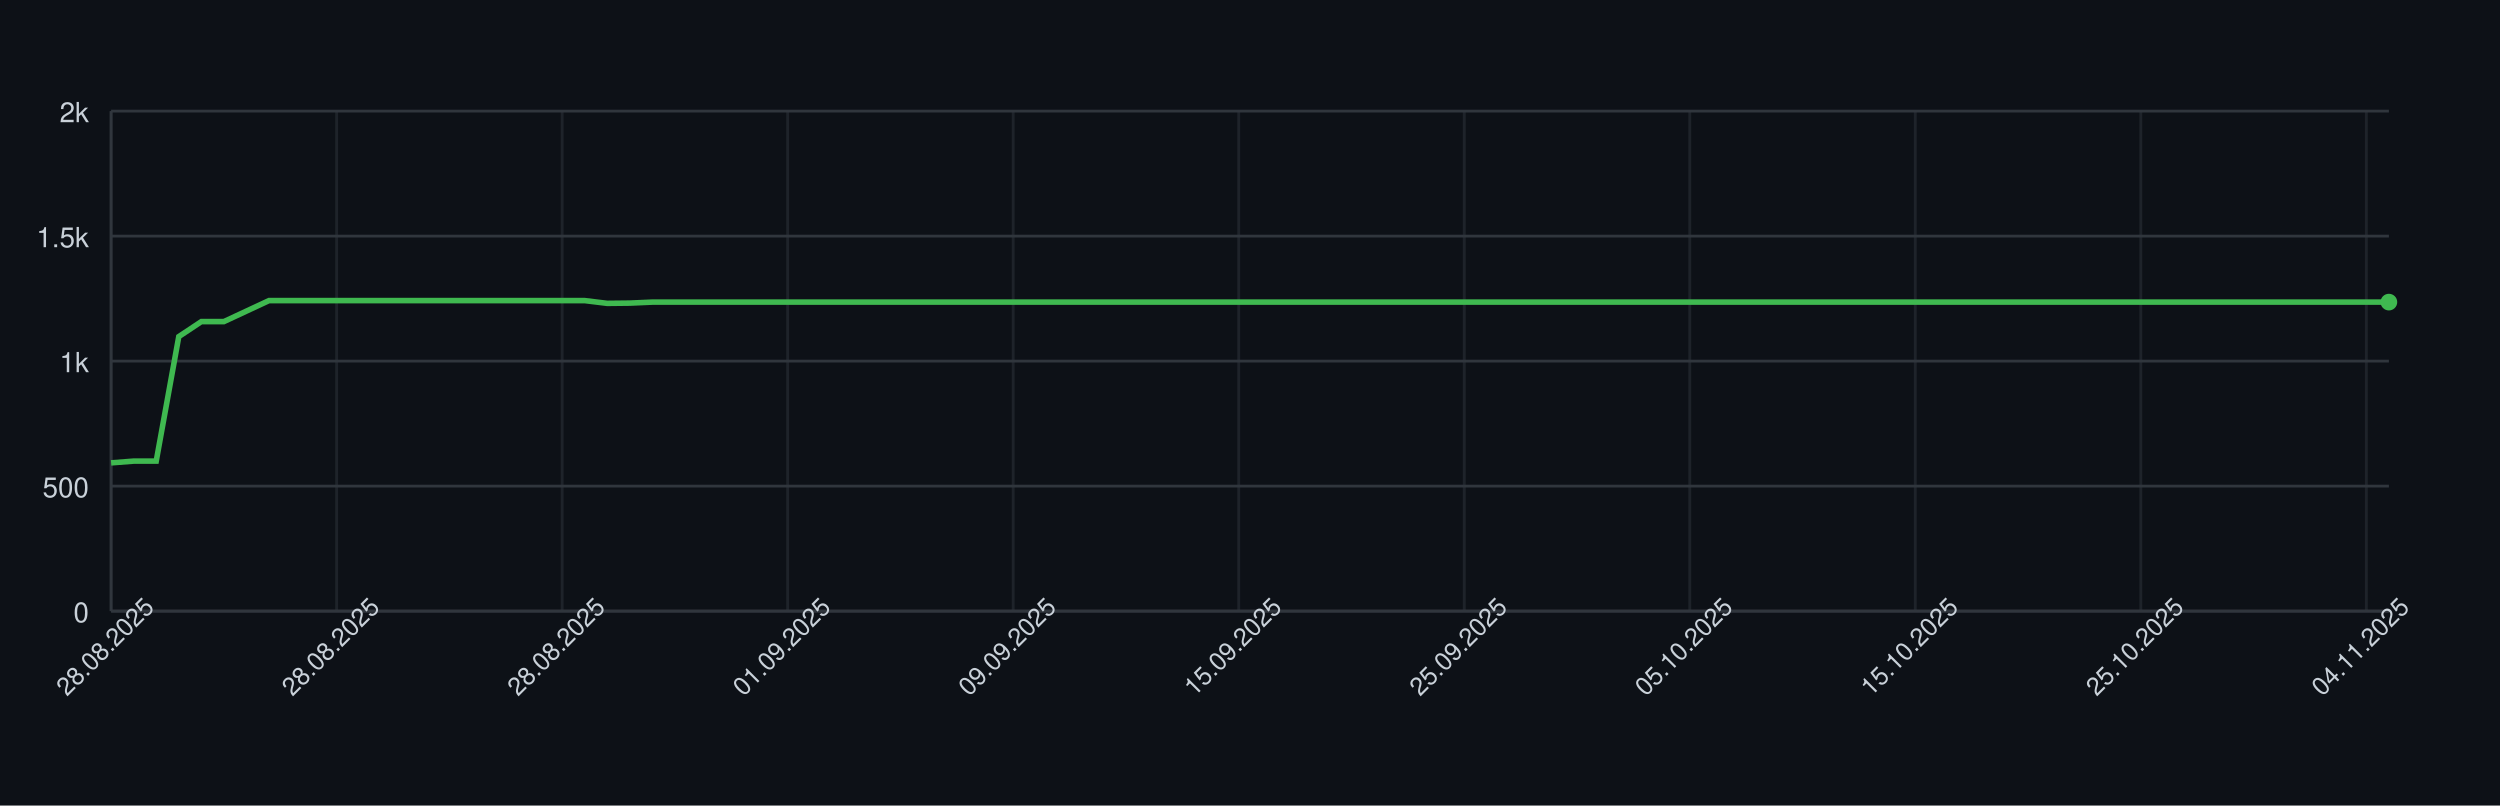
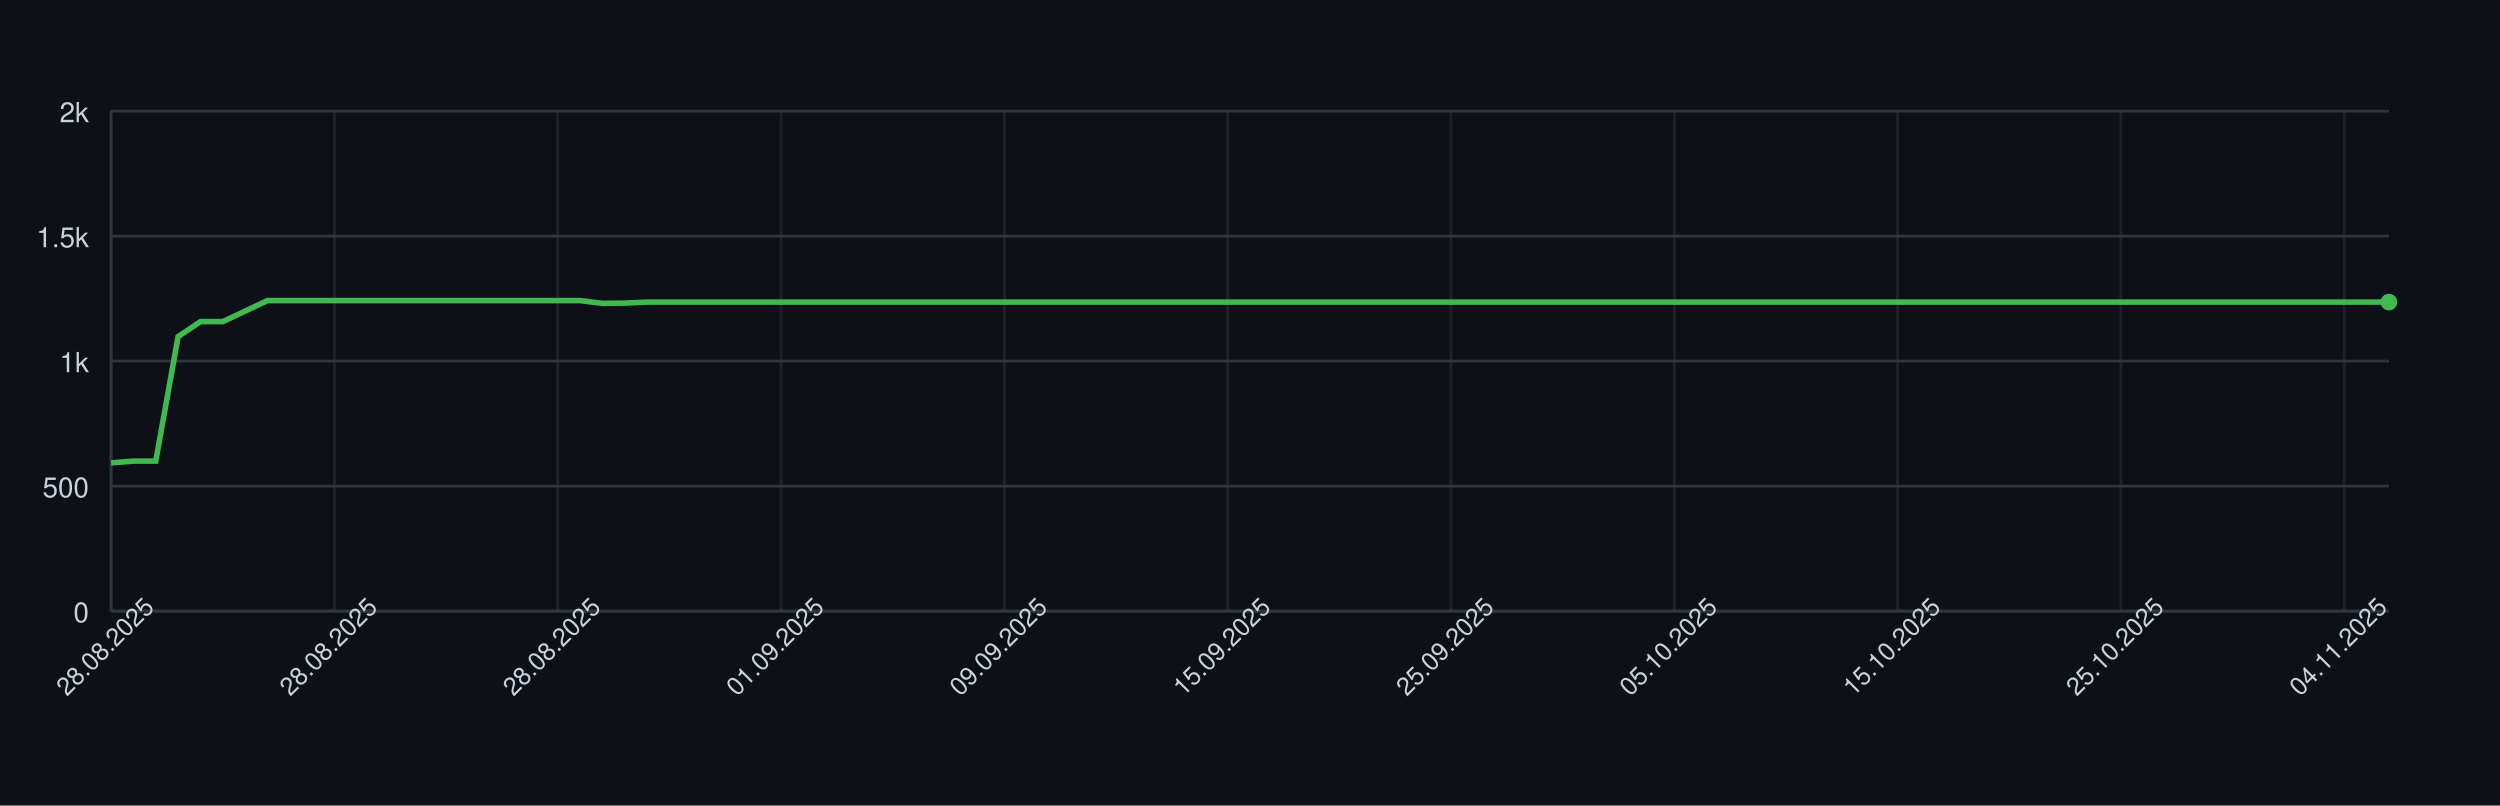
<svg xmlns="http://www.w3.org/2000/svg" width="900" height="290" style="font-family: -apple-system, BlinkMacSystemFont, 'Segoe UI', Helvetica, Arial, sans-serif;">
  <rect width="100%" height="100%" fill="#0d1117" />
  <g>
    <line x1="40" y1="220.00" x2="860" y2="220.00" stroke="#30363d" />
    <text x="32" y="224.00" font-size="10" fill="#c9d1d9" text-anchor="end">0</text>
    <line x1="40" y1="175.00" x2="860" y2="175.00" stroke="#30363d" />
    <text x="32" y="179.00" font-size="10" fill="#c9d1d9" text-anchor="end">500</text>
    <line x1="40" y1="130.00" x2="860" y2="130.00" stroke="#30363d" />
    <text x="32" y="134.00" font-size="10" fill="#c9d1d9" text-anchor="end">1k</text>
    <line x1="40" y1="85.00" x2="860" y2="85.00" stroke="#30363d" />
    <text x="32" y="89.00" font-size="10" fill="#c9d1d9" text-anchor="end">1.5k</text>
    <line x1="40" y1="40.00" x2="860" y2="40.00" stroke="#30363d" />
    <text x="32" y="44.00" font-size="10" fill="#c9d1d9" text-anchor="end">2k</text>
    <line x1="40.00" y1="40" x2="40.00" y2="220" stroke="#30363d" opacity="0.5" />
-     <line x1="121.19" y1="40" x2="121.19" y2="220" stroke="#30363d" opacity="0.5" />
-     <line x1="202.38" y1="40" x2="202.38" y2="220" stroke="#30363d" opacity="0.5" />
-     <line x1="283.56" y1="40" x2="283.56" y2="220" stroke="#30363d" opacity="0.5" />
-     <line x1="364.75" y1="40" x2="364.75" y2="220" stroke="#30363d" opacity="0.5" />
-     <line x1="445.94" y1="40" x2="445.94" y2="220" stroke="#30363d" opacity="0.5" />
-     <line x1="527.13" y1="40" x2="527.13" y2="220" stroke="#30363d" opacity="0.5" />
-     <line x1="608.32" y1="40" x2="608.32" y2="220" stroke="#30363d" opacity="0.5" />
-     <line x1="689.50" y1="40" x2="689.50" y2="220" stroke="#30363d" opacity="0.5" />
-     <line x1="770.69" y1="40" x2="770.69" y2="220" stroke="#30363d" opacity="0.5" />
-     <line x1="851.88" y1="40" x2="851.88" y2="220" stroke="#30363d" opacity="0.5" />
+     <line x1="120.39" y1="40" x2="120.39" y2="220" stroke="#30363d" opacity="0.5" />
+     <line x1="200.78" y1="40" x2="200.78" y2="220" stroke="#30363d" opacity="0.5" />
+     <line x1="281.18" y1="40" x2="281.18" y2="220" stroke="#30363d" opacity="0.5" />
+     <line x1="361.57" y1="40" x2="361.57" y2="220" stroke="#30363d" opacity="0.5" />
+     <line x1="441.96" y1="40" x2="441.96" y2="220" stroke="#30363d" opacity="0.5" />
+     <line x1="522.35" y1="40" x2="522.35" y2="220" stroke="#30363d" opacity="0.5" />
+     <line x1="602.75" y1="40" x2="602.75" y2="220" stroke="#30363d" opacity="0.5" />
+     <line x1="683.14" y1="40" x2="683.14" y2="220" stroke="#30363d" opacity="0.5" />
+     <line x1="763.53" y1="40" x2="763.53" y2="220" stroke="#30363d" opacity="0.5" />
+     <line x1="843.92" y1="40" x2="843.92" y2="220" stroke="#30363d" opacity="0.5" />
    <line x1="40" y1="220" x2="860" y2="220" stroke="#30363d" />
    <line x1="40" y1="40" x2="40" y2="220" stroke="#30363d" />
-     <path d="M 40.00 166.63 L 48.12 166.00 L 56.24 166.00 L 64.36 121.18 L 72.48 115.78 L 80.59 115.78 L 88.71 112.00 L 96.83 108.22 L 104.95 108.22 L 113.07 108.22 L 121.19 108.22 L 129.31 108.22 L 137.43 108.22 L 145.54 108.22 L 153.66 108.22 L 161.78 108.22 L 169.90 108.22 L 178.02 108.22 L 186.14 108.22 L 194.26 108.22 L 202.38 108.22 L 210.50 108.22 L 218.61 109.21 L 226.73 109.12 L 234.85 108.76 L 242.97 108.76 L 251.09 108.76 L 259.21 108.76 L 267.33 108.76 L 275.45 108.76 L 283.56 108.76 L 291.68 108.76 L 299.80 108.76 L 307.92 108.76 L 316.04 108.76 L 324.16 108.76 L 332.28 108.76 L 340.40 108.76 L 348.51 108.76 L 356.63 108.76 L 364.75 108.76 L 372.87 108.76 L 380.99 108.76 L 389.11 108.76 L 397.23 108.76 L 405.35 108.76 L 413.47 108.76 L 421.58 108.76 L 429.70 108.76 L 437.82 108.76 L 445.94 108.76 L 454.06 108.76 L 462.18 108.76 L 470.30 108.76 L 478.42 108.76 L 486.53 108.76 L 494.65 108.76 L 502.77 108.76 L 510.89 108.76 L 519.01 108.76 L 527.13 108.76 L 535.25 108.76 L 543.37 108.76 L 551.49 108.76 L 559.60 108.76 L 567.72 108.76 L 575.84 108.76 L 583.96 108.76 L 592.08 108.76 L 600.20 108.76 L 608.32 108.76 L 616.44 108.76 L 624.55 108.76 L 632.67 108.76 L 640.79 108.76 L 648.91 108.76 L 657.03 108.76 L 665.15 108.76 L 673.27 108.76 L 681.39 108.76 L 689.50 108.76 L 697.62 108.76 L 705.74 108.76 L 713.86 108.76 L 721.98 108.76 L 730.10 108.76 L 738.22 108.76 L 746.34 108.76 L 754.46 108.76 L 762.57 108.76 L 770.69 108.76 L 778.81 108.76 L 786.93 108.76 L 795.05 108.76 L 803.17 108.76 L 811.29 108.76 L 819.41 108.76 L 827.52 108.76 L 835.64 108.76 L 843.76 108.76 L 851.88 108.76 L 860.00 108.76" fill="none" stroke="#3fb950" stroke-width="2" />
+     <path d="M 40.00 166.63 L 48.04 166.00 L 56.08 166.00 L 64.12 121.18 L 72.16 115.78 L 80.20 115.78 L 88.24 112.00 L 96.27 108.22 L 104.31 108.22 L 112.35 108.22 L 120.39 108.22 L 128.43 108.22 L 136.47 108.22 L 144.51 108.22 L 152.55 108.22 L 160.59 108.22 L 168.63 108.22 L 176.67 108.22 L 184.71 108.22 L 192.75 108.22 L 200.78 108.22 L 208.82 108.22 L 216.86 109.21 L 224.90 109.12 L 232.94 108.76 L 240.98 108.76 L 249.02 108.76 L 257.06 108.76 L 265.10 108.76 L 273.14 108.76 L 281.18 108.76 L 289.22 108.76 L 297.25 108.76 L 305.29 108.76 L 313.33 108.76 L 321.37 108.76 L 329.41 108.76 L 337.45 108.76 L 345.49 108.76 L 353.53 108.76 L 361.57 108.76 L 369.61 108.76 L 377.65 108.76 L 385.69 108.76 L 393.73 108.76 L 401.76 108.76 L 409.80 108.76 L 417.84 108.76 L 425.88 108.76 L 433.92 108.76 L 441.96 108.76 L 450.00 108.76 L 458.04 108.76 L 466.08 108.76 L 474.12 108.76 L 482.16 108.76 L 490.20 108.76 L 498.24 108.76 L 506.27 108.76 L 514.31 108.76 L 522.35 108.76 L 530.39 108.76 L 538.43 108.76 L 546.47 108.76 L 554.51 108.76 L 562.55 108.76 L 570.59 108.76 L 578.63 108.76 L 586.67 108.76 L 594.71 108.76 L 602.75 108.76 L 610.78 108.76 L 618.82 108.76 L 626.86 108.76 L 634.90 108.76 L 642.94 108.76 L 650.98 108.76 L 659.02 108.76 L 667.06 108.76 L 675.10 108.76 L 683.14 108.76 L 691.18 108.76 L 699.22 108.76 L 707.25 108.76 L 715.29 108.76 L 723.33 108.76 L 731.37 108.76 L 739.41 108.76 L 747.45 108.76 L 755.49 108.76 L 763.53 108.76 L 771.57 108.76 L 779.61 108.76 L 787.65 108.76 L 795.69 108.76 L 803.73 108.76 L 811.76 108.76 L 819.80 108.76 L 827.84 108.76 L 835.88 108.76 L 843.92 108.76 L 851.96 108.76 L 860.00 108.76" fill="none" stroke="#3fb950" stroke-width="2" />
    <circle cx="860.00" cy="108.76" r="3" fill="#3fb950" />
    <text x="40.00" y="235.00" font-size="9" fill="#c9d1d9" text-anchor="middle" transform="rotate(-45 40.00 235.00)">28.08.2025</text>
-     <text x="121.19" y="235.00" font-size="9" fill="#c9d1d9" text-anchor="middle" transform="rotate(-45 121.19 235.00)">28.08.2025</text>
-     <text x="202.38" y="235.00" font-size="9" fill="#c9d1d9" text-anchor="middle" transform="rotate(-45 202.38 235.00)">28.08.2025</text>
-     <text x="283.56" y="235.00" font-size="9" fill="#c9d1d9" text-anchor="middle" transform="rotate(-45 283.56 235.00)">01.09.2025</text>
-     <text x="364.75" y="235.00" font-size="9" fill="#c9d1d9" text-anchor="middle" transform="rotate(-45 364.75 235.00)">09.09.2025</text>
-     <text x="445.94" y="235.00" font-size="9" fill="#c9d1d9" text-anchor="middle" transform="rotate(-45 445.94 235.00)">15.09.2025</text>
-     <text x="527.13" y="235.00" font-size="9" fill="#c9d1d9" text-anchor="middle" transform="rotate(-45 527.13 235.00)">25.09.2025</text>
-     <text x="608.32" y="235.00" font-size="9" fill="#c9d1d9" text-anchor="middle" transform="rotate(-45 608.32 235.00)">05.10.2025</text>
-     <text x="689.50" y="235.00" font-size="9" fill="#c9d1d9" text-anchor="middle" transform="rotate(-45 689.50 235.00)">15.10.2025</text>
-     <text x="770.69" y="235.00" font-size="9" fill="#c9d1d9" text-anchor="middle" transform="rotate(-45 770.69 235.00)">25.10.2025</text>
-     <text x="851.88" y="235.00" font-size="9" fill="#c9d1d9" text-anchor="middle" transform="rotate(-45 851.88 235.00)">04.11.2025</text>
+     <text x="120.39" y="235.00" font-size="9" fill="#c9d1d9" text-anchor="middle" transform="rotate(-45 120.39 235.00)">28.08.2025</text>
+     <text x="200.78" y="235.00" font-size="9" fill="#c9d1d9" text-anchor="middle" transform="rotate(-45 200.78 235.00)">28.08.2025</text>
+     <text x="281.18" y="235.00" font-size="9" fill="#c9d1d9" text-anchor="middle" transform="rotate(-45 281.18 235.00)">01.09.2025</text>
+     <text x="361.57" y="235.00" font-size="9" fill="#c9d1d9" text-anchor="middle" transform="rotate(-45 361.57 235.00)">09.09.2025</text>
+     <text x="441.96" y="235.00" font-size="9" fill="#c9d1d9" text-anchor="middle" transform="rotate(-45 441.96 235.00)">15.09.2025</text>
+     <text x="522.35" y="235.00" font-size="9" fill="#c9d1d9" text-anchor="middle" transform="rotate(-45 522.35 235.00)">25.09.2025</text>
+     <text x="602.75" y="235.00" font-size="9" fill="#c9d1d9" text-anchor="middle" transform="rotate(-45 602.75 235.00)">05.10.2025</text>
+     <text x="683.14" y="235.00" font-size="9" fill="#c9d1d9" text-anchor="middle" transform="rotate(-45 683.14 235.00)">15.10.2025</text>
+     <text x="763.53" y="235.00" font-size="9" fill="#c9d1d9" text-anchor="middle" transform="rotate(-45 763.53 235.00)">25.10.2025</text>
+     <text x="843.92" y="235.00" font-size="9" fill="#c9d1d9" text-anchor="middle" transform="rotate(-45 843.92 235.00)">04.11.2025</text>
  </g>
</svg>
